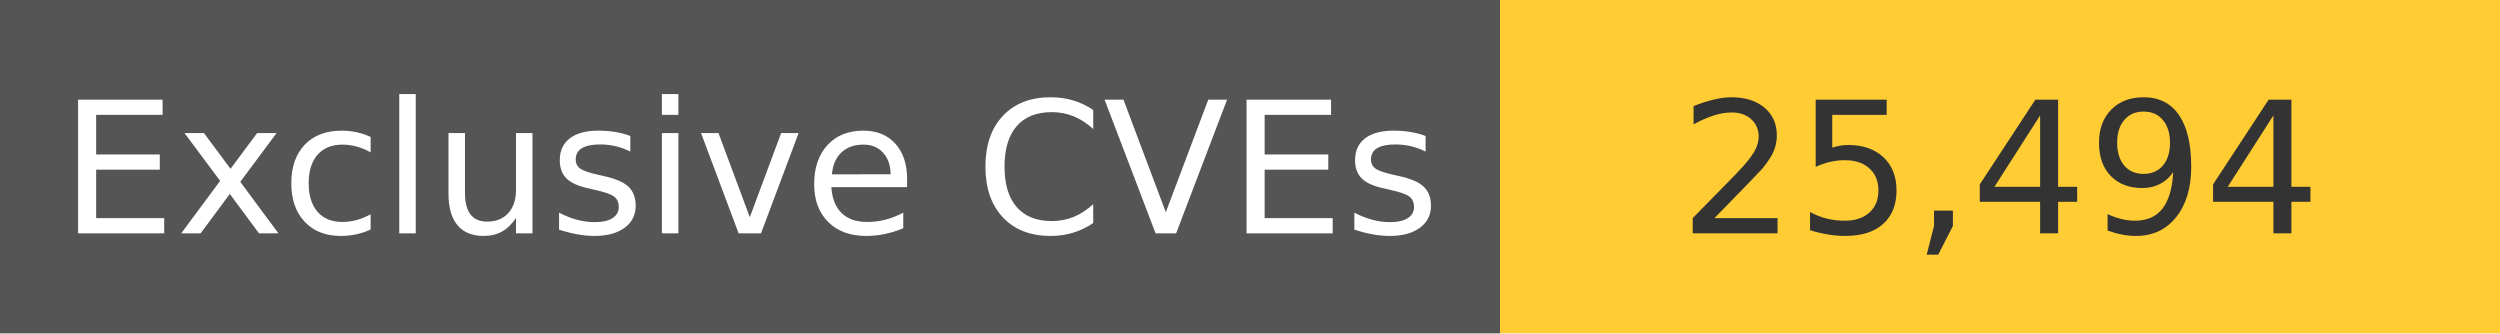
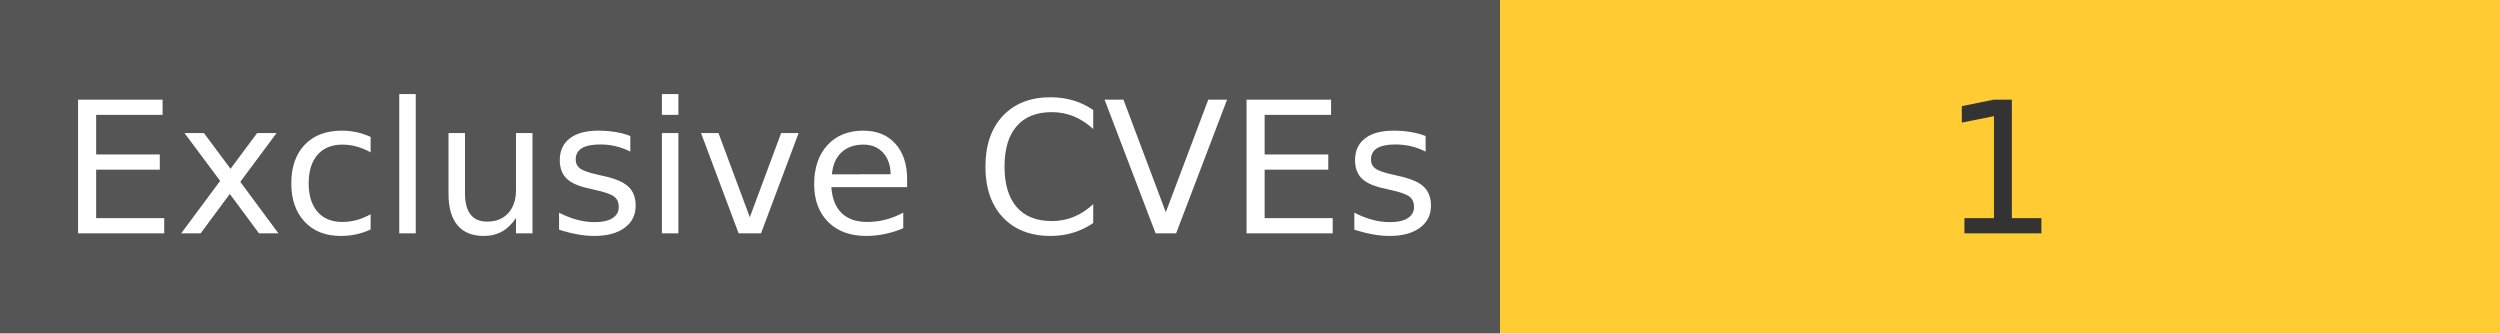
<svg xmlns="http://www.w3.org/2000/svg" width="150" height="20" role="img">
  <linearGradient id="s" x2="0" y2="100%">
    <stop offset="0" stop-color="#bbb" stop-opacity=".1" />
    <stop offset="1" stop-opacity=".1" />
  </linearGradient>
  <g>
    <rect width="90" height="20" fill="#555" />
    <rect x="90" width="267" height="20" fill="#ffcc33" />
  </g>
  <g fill="#fff" text-anchor="middle" font-family="Verdana,Geneva,DejaVu Sans,sans-serif" text-rendering="geometricPrecision" font-size="110">
    <text x="450" y="140" transform="scale(.1)" fill="#fff">
            Exclusive CVEs
        </text>
    <text x="1200" y="140" transform="scale(.1)" fill="#333">
-             25,494
+             1
        </text>
  </g>
</svg>
